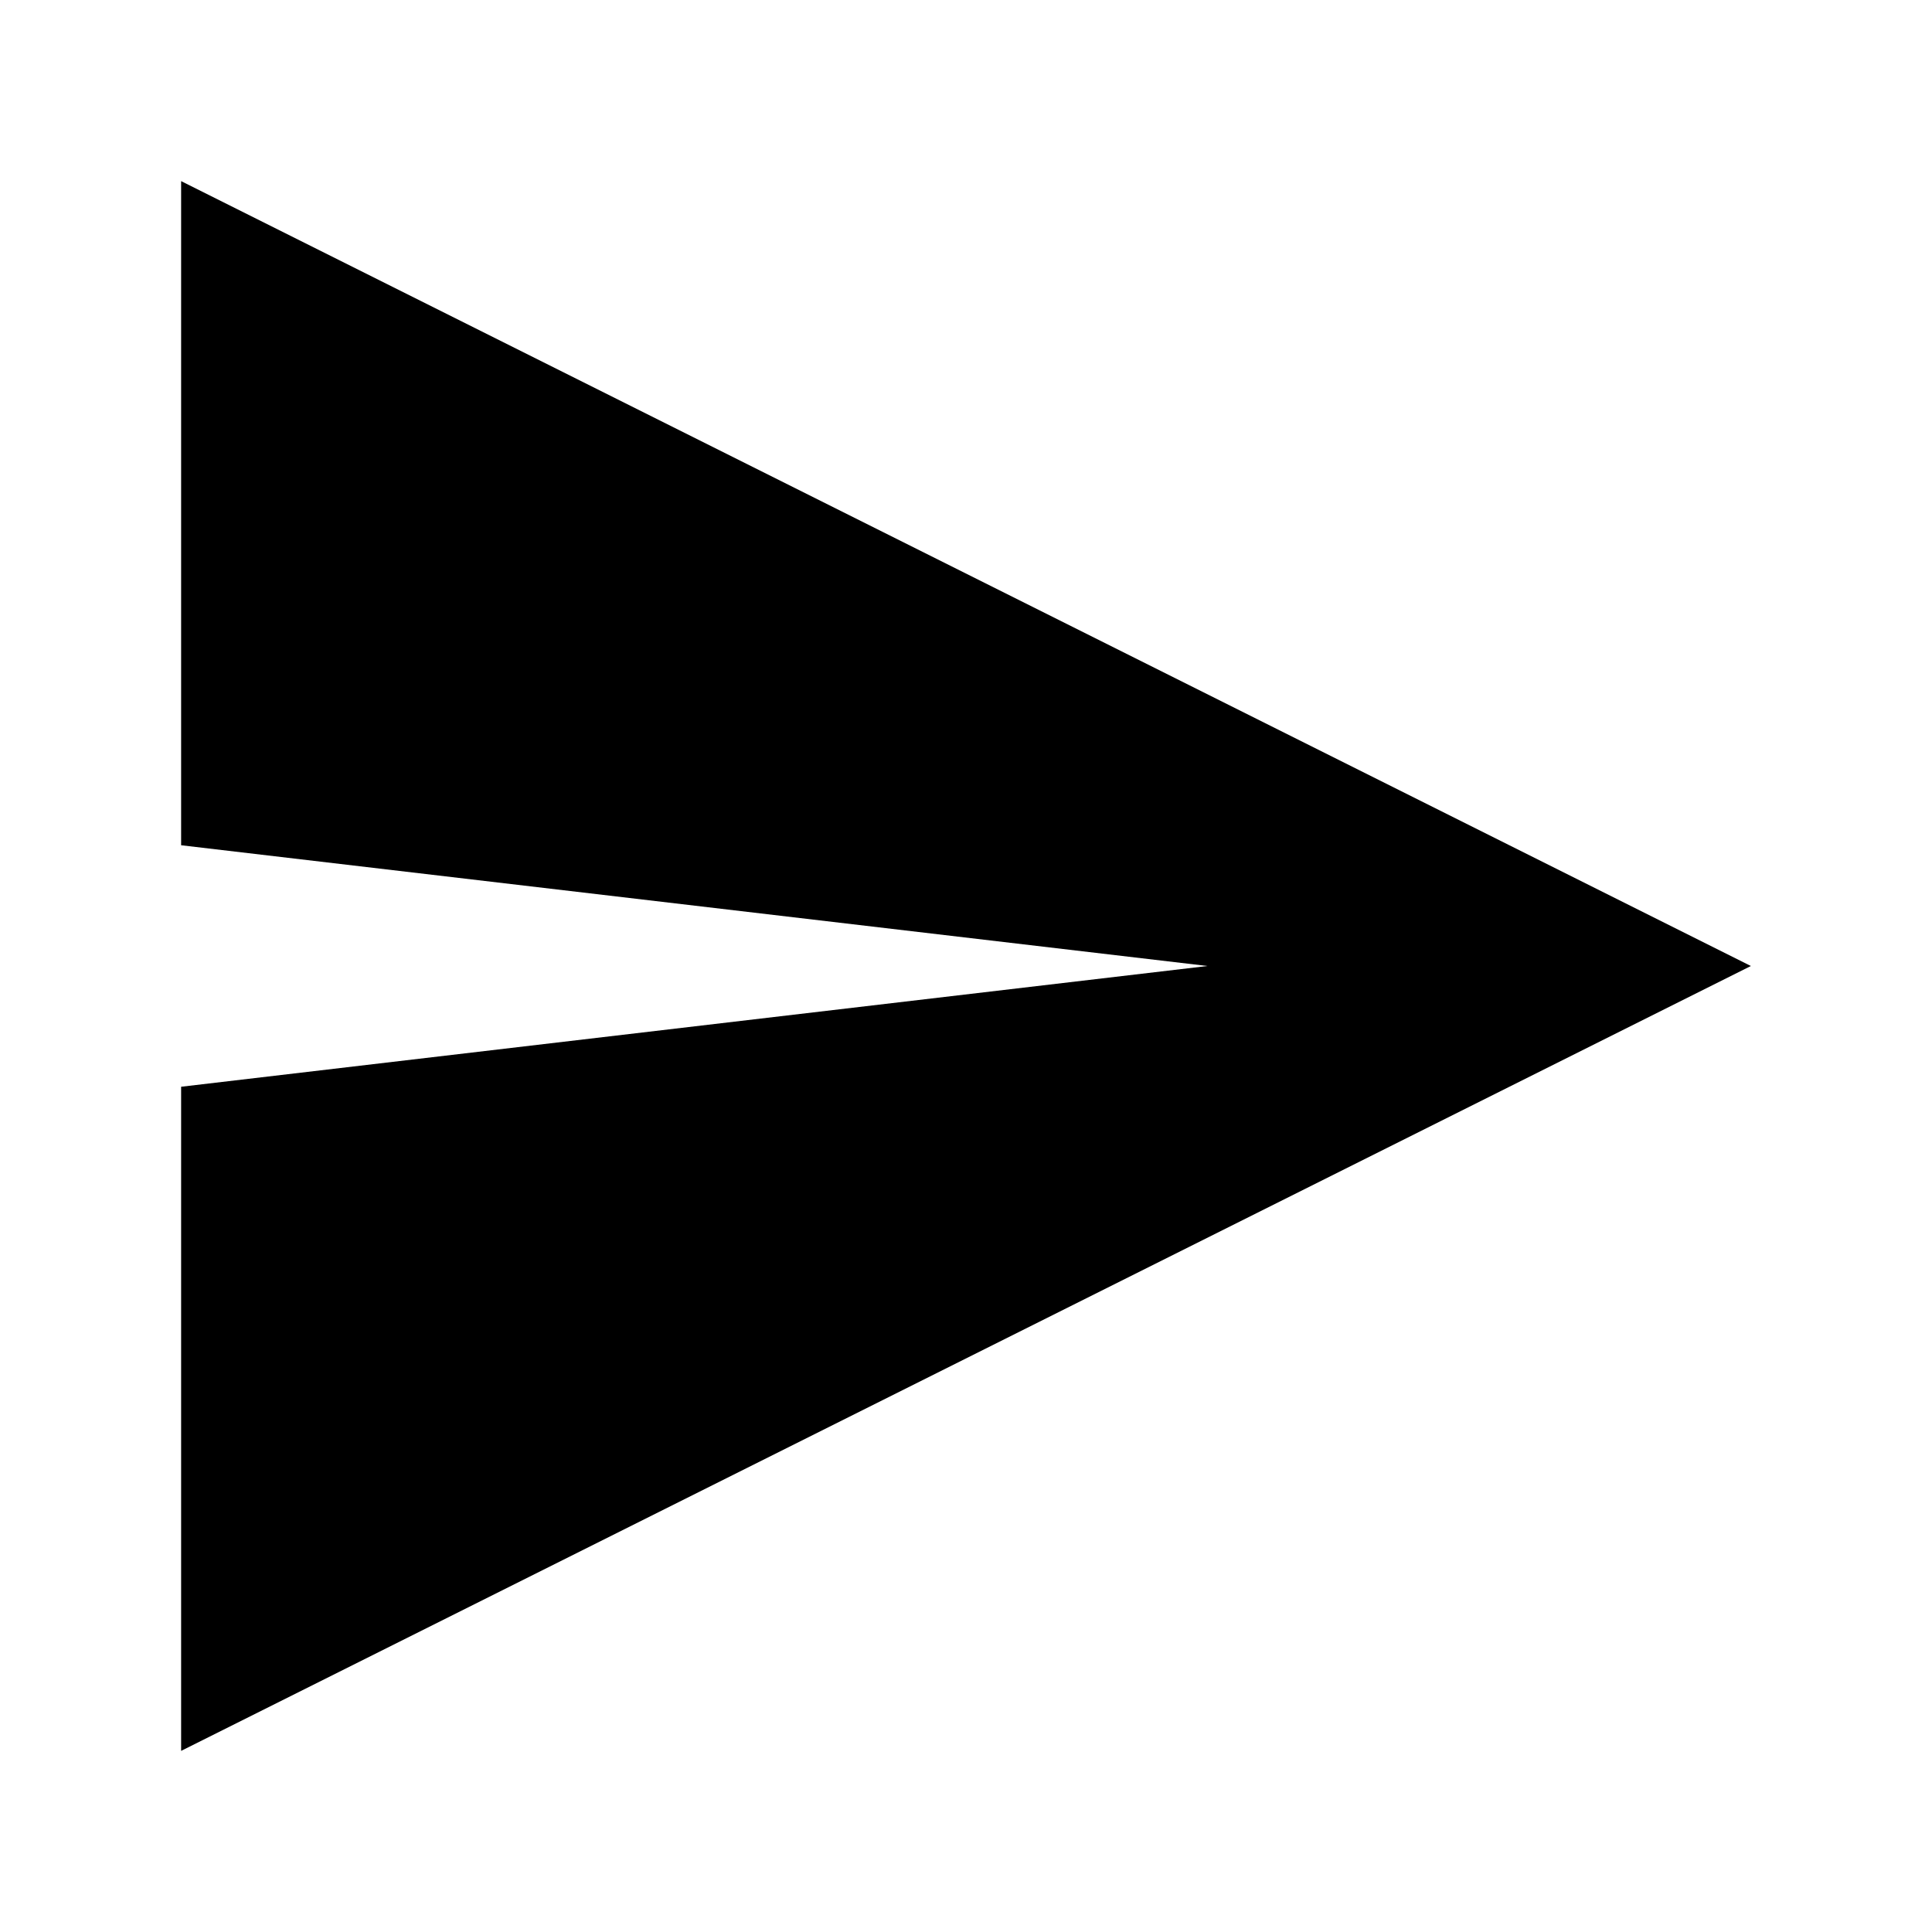
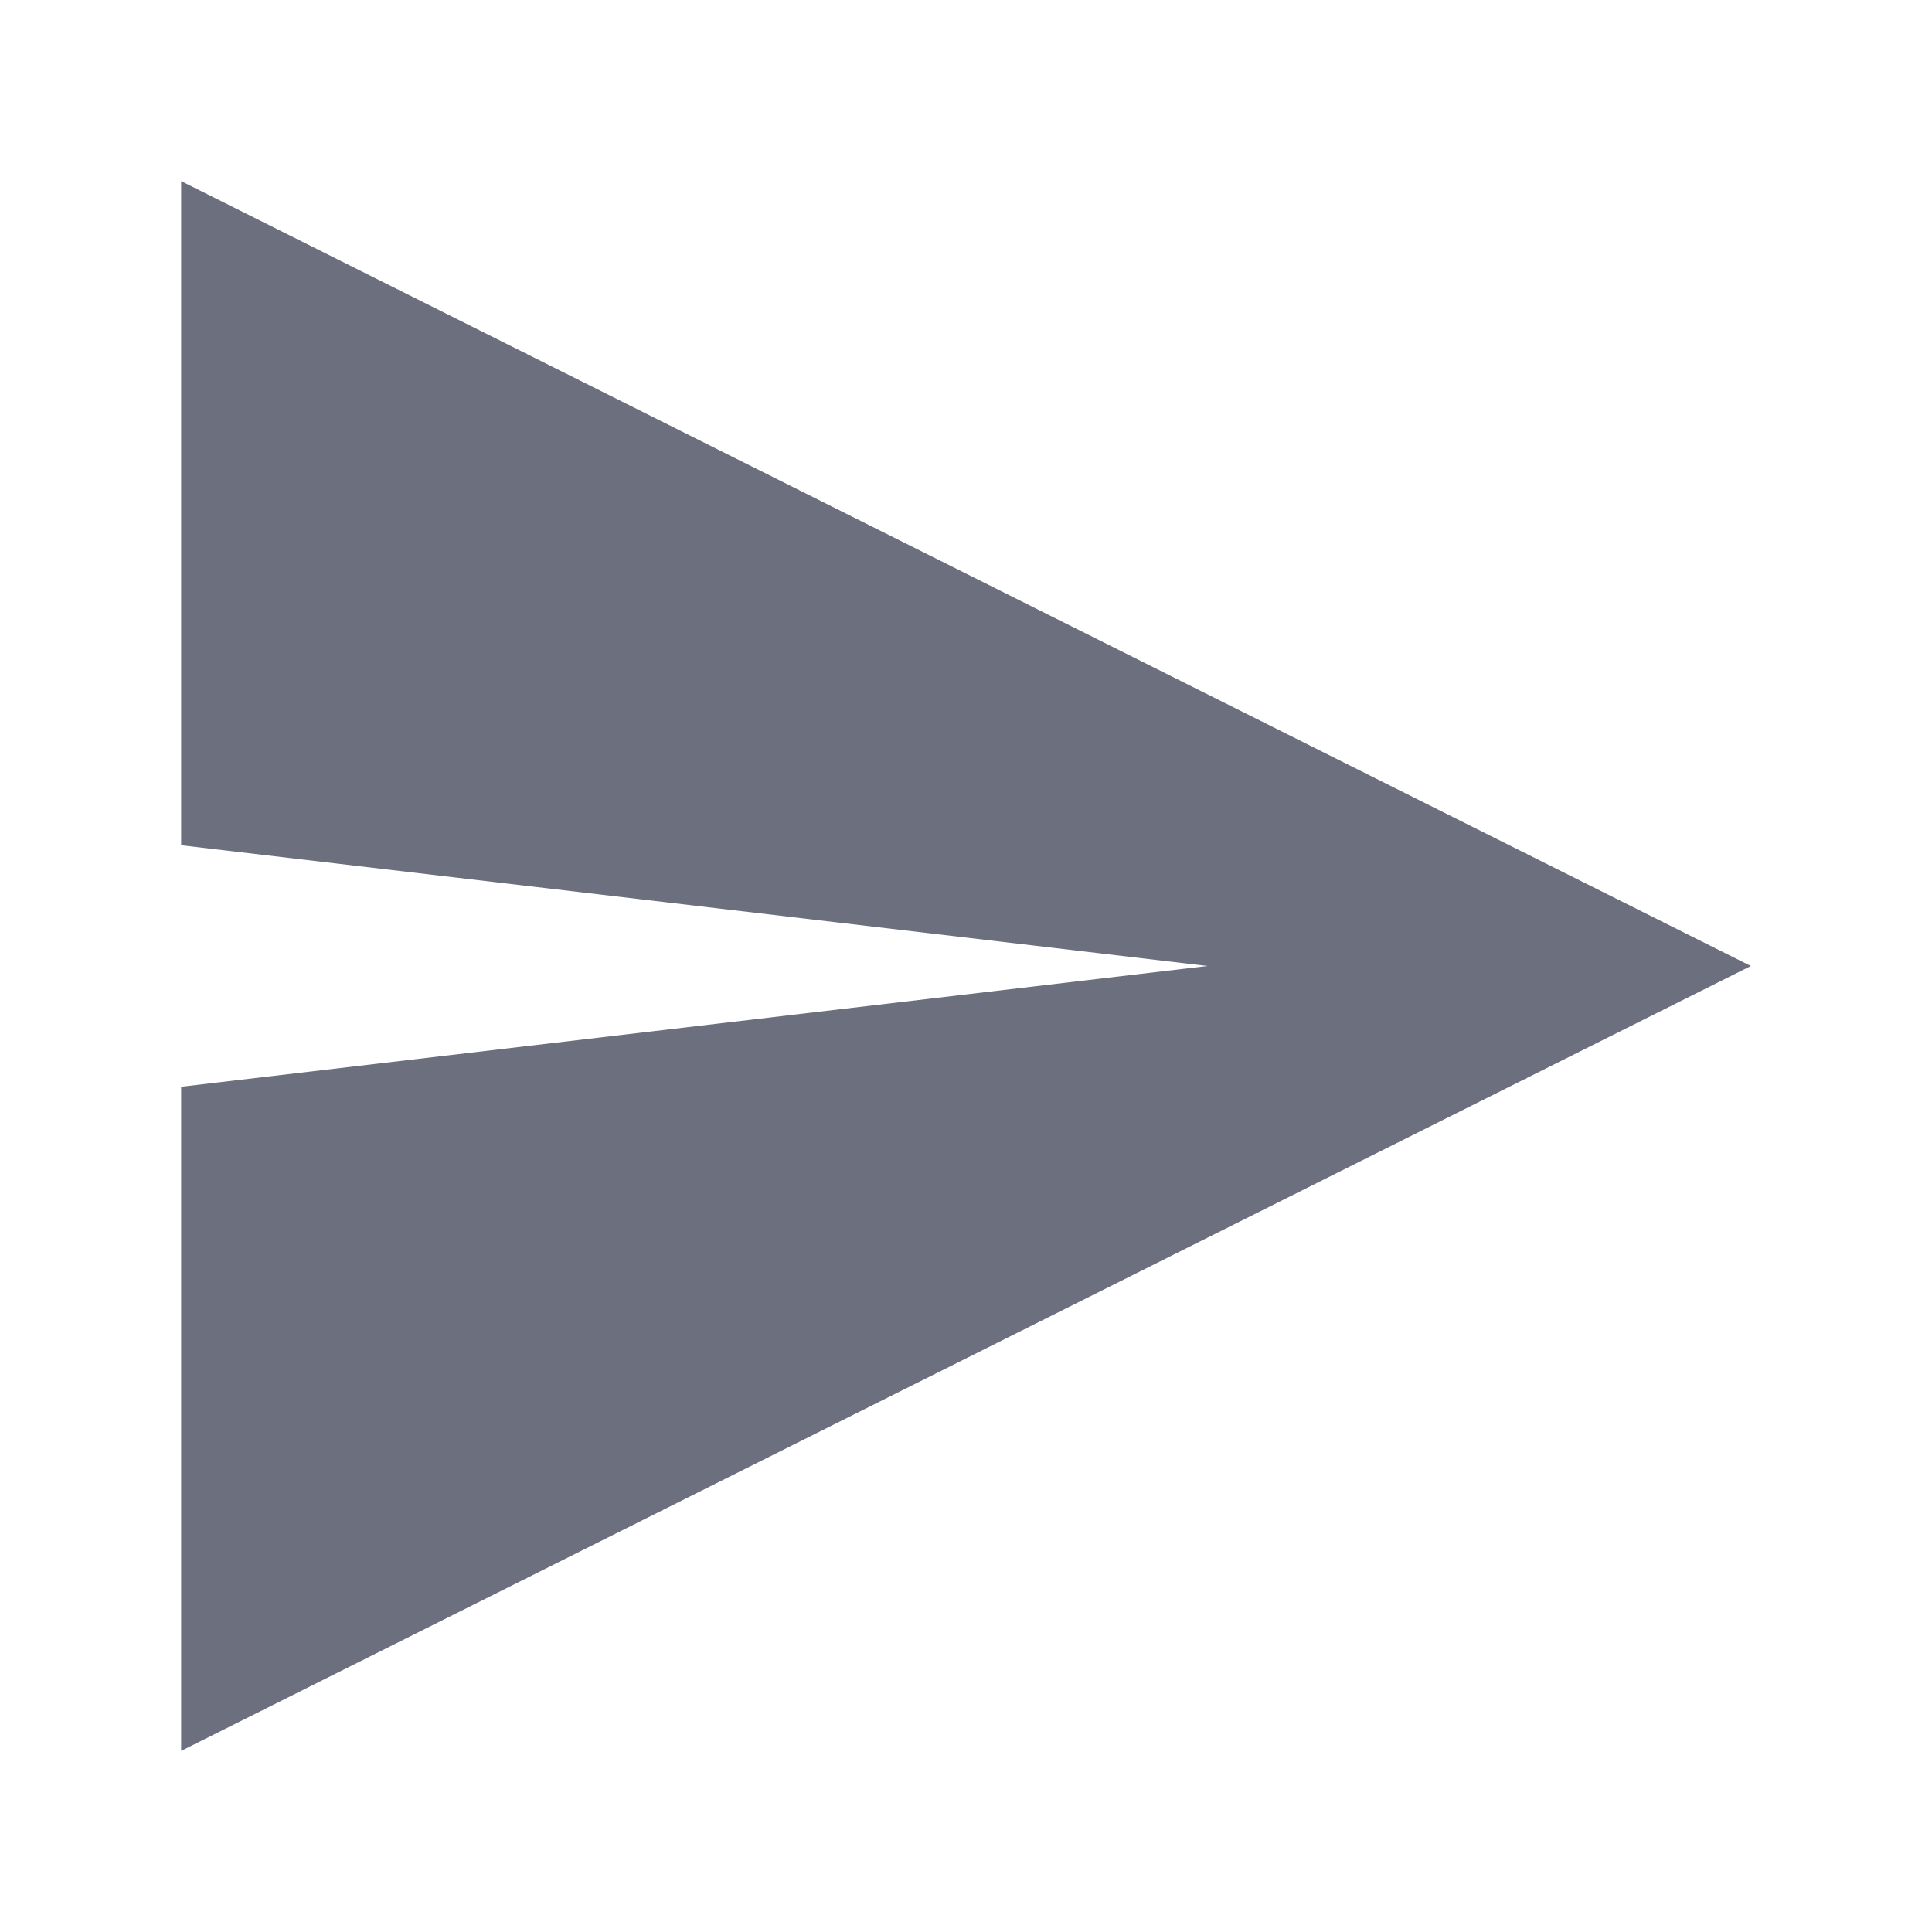
- <svg xmlns="http://www.w3.org/2000/svg" width="16" height="16" viewBox="0 0 16 16" fill="#000000">
+ <svg xmlns="http://www.w3.org/2000/svg" width="16" height="16" viewBox="0 0 16 16" fill="#6C707E">
  <path d="M1.5 1.5L14.5 8L1.5 14.5V9L10 8L1.5 7V1.5Z" />
</svg>
